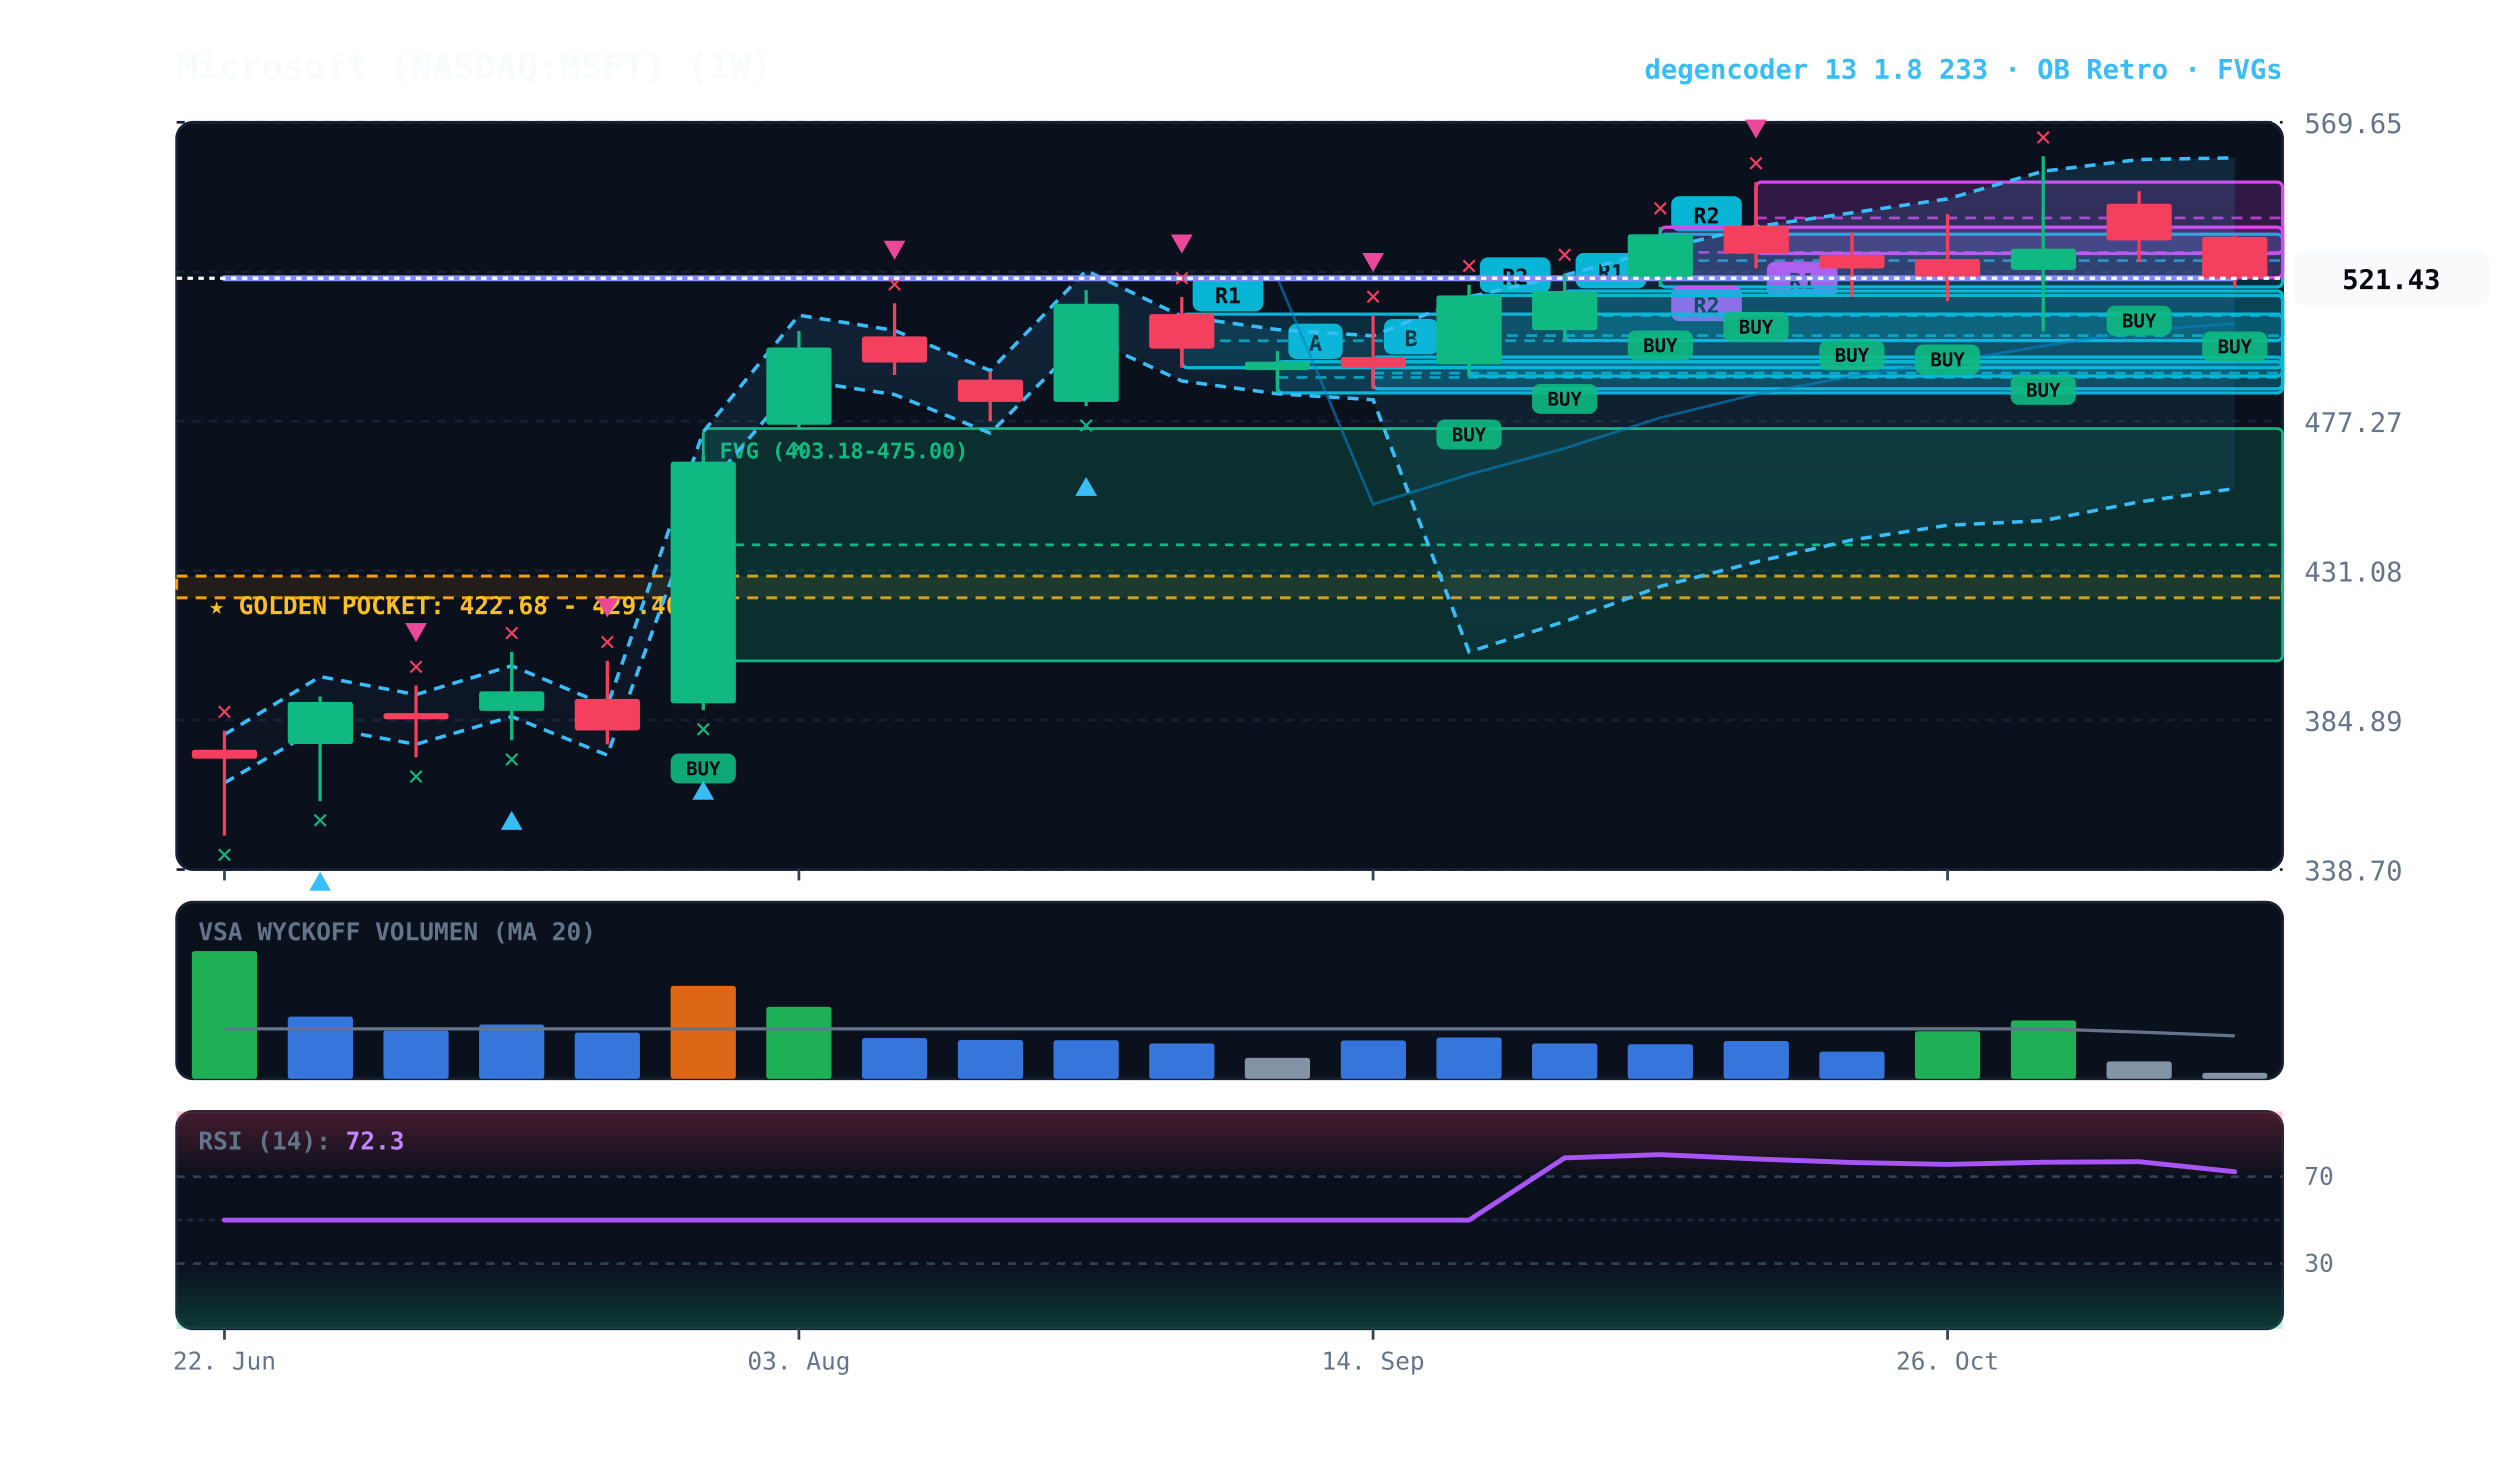
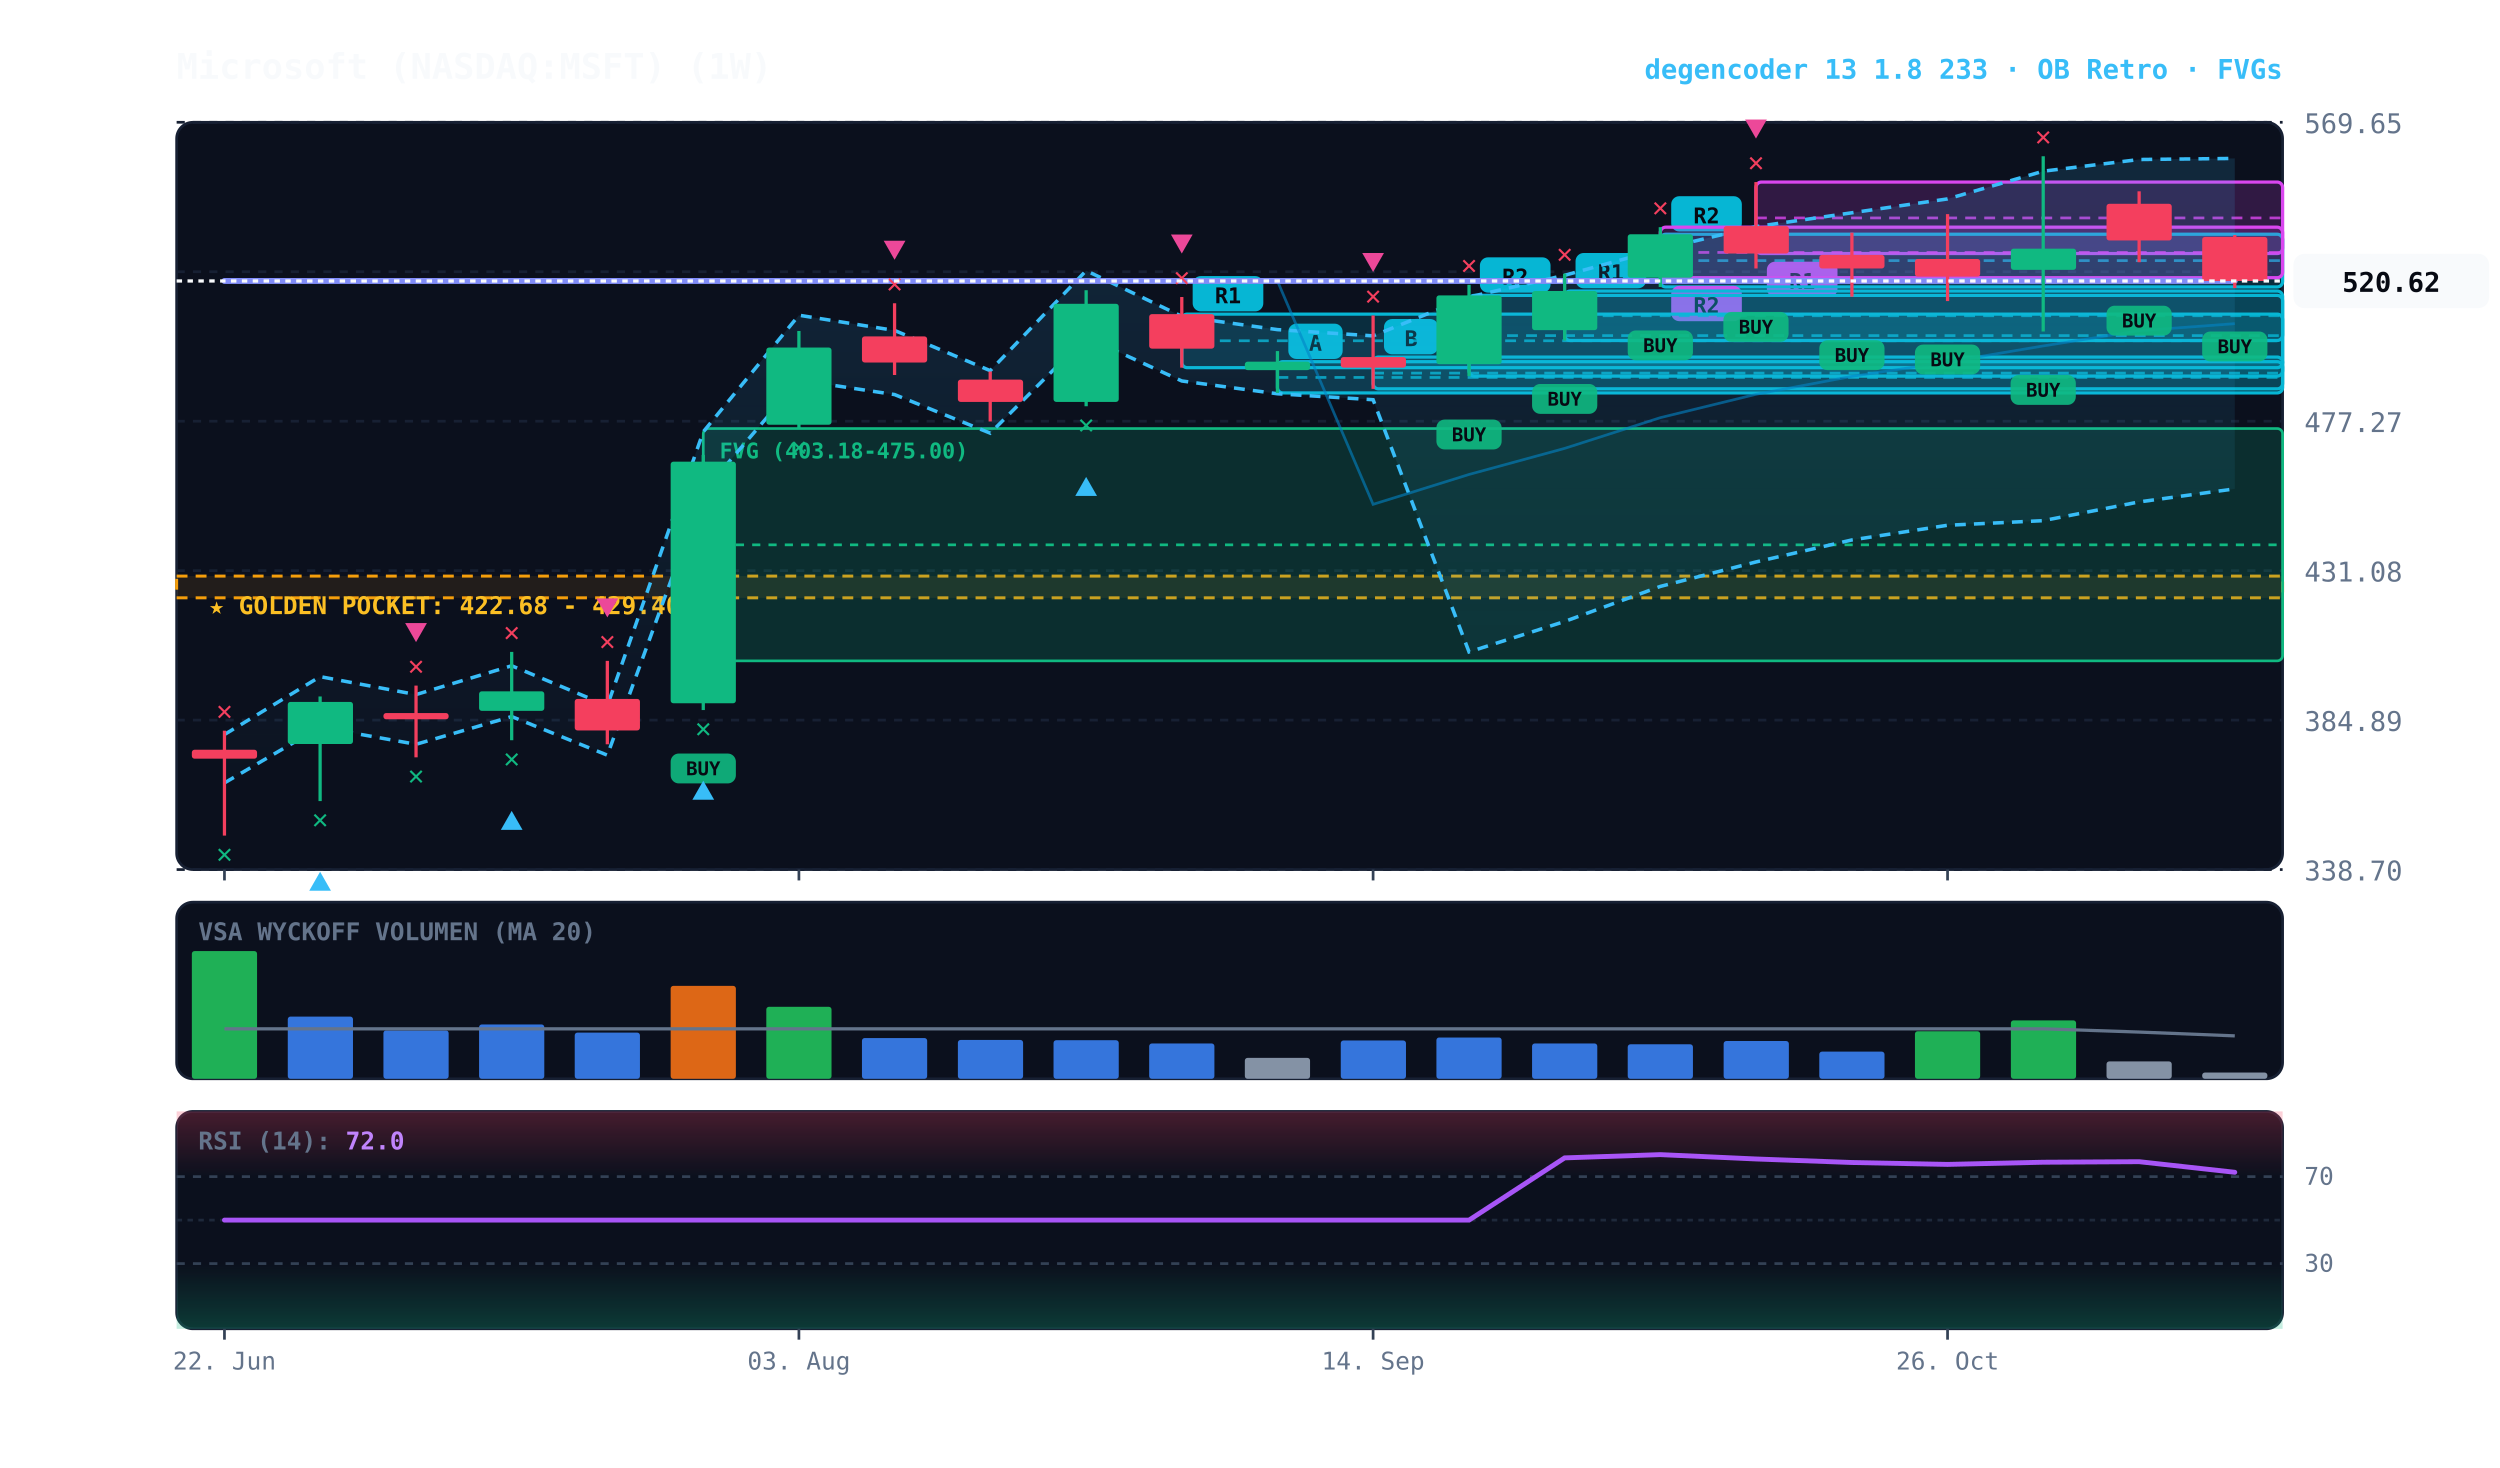
<svg xmlns="http://www.w3.org/2000/svg" viewBox="0 0 920 540" width="100%" height="100%" style="background:#070a13; font-family:'JetBrains Mono', monospace;">
  <defs>
    <linearGradient id="cloud-grad" x1="0%" y1="0%" x2="0%" y2="100%">
      <stop offset="0%" stop-color="#38bdf8" stop-opacity="0.14" />
      <stop offset="100%" stop-color="#38bdf8" stop-opacity="0.02" />
    </linearGradient>
    <linearGradient id="rsi-overbought" x1="0%" y1="0%" x2="0%" y2="100%">
      <stop offset="0%" stop-color="#f43f5e" stop-opacity="0.25" />
      <stop offset="100%" stop-color="#f43f5e" stop-opacity="0.0" />
    </linearGradient>
    <linearGradient id="rsi-oversold" x1="0%" y1="0%" x2="0%" y2="100%">
      <stop offset="0%" stop-color="#10b981" stop-opacity="0.0" />
      <stop offset="100%" stop-color="#10b981" stop-opacity="0.25" />
    </linearGradient>
  </defs>
  <rect x="65" y="45" width="775" height="275" fill="#0b101d" rx="6" stroke="#172033" stroke-width="1" />
  <rect x="65" y="332" width="775" height="65" fill="#0b101d" rx="6" stroke="#172033" stroke-width="1" />
  <rect x="65" y="409" width="775" height="80" fill="#0b101d" rx="6" stroke="#172033" stroke-width="1" />
  <line x1="65" y1="320.0" x2="840" y2="320.0" stroke="#172033" stroke-dasharray="3,3" stroke-width="1" />
  <text x="848" y="324.0" fill="#64748b" font-size="10" text-anchor="start">338.70</text>
  <line x1="65" y1="265.0" x2="840" y2="265.0" stroke="#172033" stroke-dasharray="3,3" stroke-width="1" />
  <text x="848" y="269.0" fill="#64748b" font-size="10" text-anchor="start">384.89</text>
  <line x1="65" y1="210.0" x2="840" y2="210.0" stroke="#172033" stroke-dasharray="3,3" stroke-width="1" />
  <text x="848" y="214.0" fill="#64748b" font-size="10" text-anchor="start">431.08</text>
  <line x1="65" y1="155.0" x2="840" y2="155.0" stroke="#172033" stroke-dasharray="3,3" stroke-width="1" />
  <text x="848" y="159.0" fill="#64748b" font-size="10" text-anchor="start">477.27</text>
  <line x1="65" y1="100.0" x2="840" y2="100.0" stroke="#172033" stroke-dasharray="3,3" stroke-width="1" />
  <text x="848" y="104.0" fill="#64748b" font-size="10" text-anchor="start">523.46</text>
  <line x1="65" y1="45.0" x2="840" y2="45.0" stroke="#172033" stroke-dasharray="3,3" stroke-width="1" />
  <text x="848" y="49.0" fill="#64748b" font-size="10" text-anchor="start">569.65</text>
  <rect x="65" y="212.0" width="775" height="8.0" fill="rgba(245, 158, 11, 0.10)" stroke="#f59e0b" stroke-dasharray="4,3" stroke-width="1.1" />
  <text x="77" y="226.0" fill="#fbbf24" font-size="9" font-weight="bold">★ GOLDEN POCKET: 422.68 - 429.40</text>
  <rect x="258.8" y="157.7" width="581.2" height="85.5" fill="rgba(16, 185, 129, 0.18)" stroke="#10b981" stroke-width="1" rx="2" />
  <line x1="258.8" y1="200.5" x2="840" y2="200.5" stroke="#10b981" stroke-dasharray="3,3" stroke-width="1" />
  <text x="264.8" y="168.7" fill="#10b981" font-size="8" font-weight="bold">FVG (403.18-475.00)</text>
  <rect x="646.2" y="67.0" width="193.8" height="26.3" fill="rgba(217, 70, 239, 0.18)" stroke="#d946ef" stroke-width="1.2" rx="2" />
  <line x1="646.2" y1="80.2" x2="840" y2="80.2" stroke="#d946ef" stroke-dasharray="4,3" stroke-width="1.0" opacity="0.8" />
  <rect x="650.2" y="96.3" width="26" height="13" fill="#d946ef" rx="3" />
  <text x="663.2" y="106.3" fill="#070a13" font-size="8" font-weight="bold" text-anchor="middle">R1</text>
  <rect x="611.0" y="86.2" width="229.0" height="19.4" fill="rgba(6, 182, 212, 0.18)" stroke="#06b6d4" stroke-width="1.2" rx="2" />
  <line x1="611.0" y1="95.9" x2="840" y2="95.9" stroke="#06b6d4" stroke-dasharray="4,3" stroke-width="1.0" opacity="0.8" />
  <rect x="615.0" y="72.2" width="26" height="13" fill="#06b6d4" rx="3" />
  <text x="628.0" y="82.2" fill="#070a13" font-size="8" font-weight="bold" text-anchor="middle">R2</text>
  <rect x="611.0" y="83.6" width="229.0" height="18.6" fill="rgba(217, 70, 239, 0.18)" stroke="#d946ef" stroke-width="1.2" rx="2" />
  <line x1="611.0" y1="92.9" x2="840" y2="92.9" stroke="#d946ef" stroke-dasharray="4,3" stroke-width="1.0" opacity="0.8" />
  <rect x="615.0" y="105.2" width="26" height="13" fill="#d946ef" rx="3" />
  <text x="628.0" y="115.2" fill="#070a13" font-size="8" font-weight="bold" text-anchor="middle">R2</text>
  <rect x="575.8" y="107.1" width="264.2" height="18.2" fill="rgba(6, 182, 212, 0.18)" stroke="#06b6d4" stroke-width="1.2" rx="2" />
  <line x1="575.8" y1="116.2" x2="840" y2="116.2" stroke="#06b6d4" stroke-dasharray="4,3" stroke-width="1.0" opacity="0.8" />
  <rect x="579.8" y="93.1" width="26" height="13" fill="#06b6d4" rx="3" />
  <text x="592.8" y="103.1" fill="#070a13" font-size="8" font-weight="bold" text-anchor="middle">R1</text>
  <rect x="540.6" y="108.7" width="299.4" height="29.7" fill="rgba(6, 182, 212, 0.18)" stroke="#06b6d4" stroke-width="1.2" rx="2" />
  <line x1="540.6" y1="123.5" x2="840" y2="123.5" stroke="#06b6d4" stroke-dasharray="4,3" stroke-width="1.0" opacity="0.8" />
  <rect x="544.6" y="94.7" width="26" height="13" fill="#06b6d4" rx="3" />
  <text x="557.6" y="104.7" fill="#070a13" font-size="8" font-weight="bold" text-anchor="middle">R2</text>
  <rect x="505.3" y="131.4" width="334.7" height="11.7" fill="rgba(6, 182, 212, 0.18)" stroke="#06b6d4" stroke-width="1.2" rx="2" />
  <line x1="505.3" y1="137.3" x2="840" y2="137.3" stroke="#06b6d4" stroke-dasharray="4,3" stroke-width="1.0" opacity="0.8" />
  <rect x="509.3" y="117.4" width="20" height="13" fill="#06b6d4" rx="3" />
  <text x="519.3" y="127.4" fill="#070a13" font-size="8" font-weight="bold" text-anchor="middle">B</text>
  <rect x="470.1" y="133.1" width="369.9" height="11.5" fill="rgba(6, 182, 212, 0.18)" stroke="#06b6d4" stroke-width="1.2" rx="2" />
  <line x1="470.1" y1="138.9" x2="840" y2="138.9" stroke="#06b6d4" stroke-dasharray="4,3" stroke-width="1.0" opacity="0.8" />
  <rect x="474.1" y="119.1" width="20" height="13" fill="#06b6d4" rx="3" />
  <text x="484.1" y="129.1" fill="#070a13" font-size="8" font-weight="bold" text-anchor="middle">A</text>
  <rect x="434.9" y="115.6" width="405.1" height="19.7" fill="rgba(6, 182, 212, 0.18)" stroke="#06b6d4" stroke-width="1.2" rx="2" />
  <line x1="434.9" y1="125.4" x2="840" y2="125.4" stroke="#06b6d4" stroke-dasharray="4,3" stroke-width="1.0" opacity="0.8" />
  <rect x="438.9" y="101.6" width="26" height="13" fill="#06b6d4" rx="3" />
  <text x="451.9" y="111.6" fill="#070a13" font-size="8" font-weight="bold" text-anchor="middle">R1</text>
-   <polygon points="82.6,270.3 117.8,249.0 153.1,255.6 188.3,245.0 223.5,259.7 258.8,158.9 294.0,116.0 329.2,121.6 364.4,136.4 399.7,99.6 434.9,116.4 470.1,121.3 505.3,123.6 540.6,109.3 575.8,101.3 611.0,91.7 646.2,83.4 681.5,78.3 716.7,73.2 751.9,63.0 787.2,58.7 822.4,58.1 822.4,179.8 787.2,184.7 751.9,191.6 716.7,193.3 681.5,198.7 646.2,206.8 611.0,215.8 575.8,228.7 540.6,239.9 505.3,147.1 470.1,144.9 434.9,140.2 399.7,124.1 364.4,159.4 329.2,145.2 294.0,139.9 258.8,181.0 223.5,277.9 188.3,263.7 153.1,273.9 117.8,267.6 82.6,288.1" fill="url(#cloud-grad)" />
-   <polyline points="82.6,270.3 117.8,249.0 153.1,255.6 188.3,245.0 223.5,259.7 258.8,158.9 294.0,116.0 329.2,121.6 364.4,136.4 399.7,99.6 434.9,116.4 470.1,121.3 505.3,123.6 540.6,109.3 575.8,101.3 611.0,91.7 646.2,83.4 681.5,78.3 716.7,73.2 751.9,63.0 787.2,58.7 822.4,58.1" fill="none" stroke="#38bdf8" stroke-width="1.3" stroke-dasharray="4,3" />
-   <polyline points="82.6,288.1 117.8,267.6 153.1,273.9 188.3,263.7 223.5,277.9 258.8,181.0 294.0,139.9 329.2,145.2 364.4,159.4 399.7,124.1 434.9,140.2 470.1,144.9 505.3,147.1 540.6,239.9 575.8,228.7 611.0,215.8 646.2,206.8 681.5,198.7 716.7,193.3 751.9,191.6 787.2,184.7 822.4,179.8" fill="none" stroke="#38bdf8" stroke-width="1.3" stroke-dasharray="4,3" />
-   <polyline points="82.6,102.4 117.8,102.4 153.1,102.4 188.3,102.4 223.5,102.4 258.8,102.4 294.0,102.4 329.2,102.4 364.4,102.4 399.7,102.4 434.9,102.4 470.1,102.4 505.3,185.6 540.6,174.6 575.8,165.0 611.0,153.7 646.2,145.1 681.5,138.5 716.7,133.2 751.9,127.3 787.2,121.7 822.4,119.0" fill="none" stroke="#0284c7" stroke-width="1.0" stroke-opacity="0.6" />
-   <polyline points="82.6,102.4 117.8,102.4 153.1,102.4 188.3,102.4 223.5,102.4 258.8,102.4 294.0,102.4 329.2,102.4 364.4,102.4 399.7,102.4 434.9,102.4 470.1,102.4 505.3,102.4 540.6,102.4 575.8,102.4 611.0,102.4 646.2,102.4 681.5,102.4 716.7,102.4 751.9,102.4 787.2,102.4 822.4,102.4" fill="none" stroke="#818cf8" stroke-width="2.2" stroke-linecap="round" />
+   <polygon points="82.6,270.3 117.8,249.0 153.1,255.6 188.3,245.0 223.5,259.7 258.8,158.9 294.0,116.0 329.2,121.6 364.4,136.4 399.7,99.6 434.9,116.4 470.1,121.3 505.3,123.6 540.6,109.3 575.8,101.3 611.0,91.7 646.2,83.4 681.5,78.3 716.7,73.2 751.9,63.0 787.2,58.7 822.4,58.3 822.4,179.9 787.2,184.7 751.9,191.6 716.7,193.3 681.5,198.7 646.2,206.8 611.0,215.8 575.8,228.7 540.6,239.9 505.3,147.1 470.1,144.9 434.9,140.2 399.7,124.1 364.4,159.4 329.2,145.2 294.0,139.9 258.8,181.0 223.5,277.9 188.3,263.7 153.1,273.9 117.8,267.6 82.6,288.1" fill="url(#cloud-grad)" />
+   <polyline points="82.6,270.3 117.8,249.0 153.1,255.6 188.3,245.0 223.5,259.7 258.8,158.9 294.0,116.0 329.2,121.6 364.4,136.4 399.7,99.6 434.9,116.4 470.1,121.3 505.3,123.6 540.6,109.3 575.8,101.3 611.0,91.7 646.2,83.4 681.5,78.3 716.7,73.2 751.9,63.0 787.2,58.7 822.4,58.3" fill="none" stroke="#38bdf8" stroke-width="1.3" stroke-dasharray="4,3" />
+   <polyline points="82.6,288.1 117.8,267.6 153.1,273.9 188.3,263.7 223.5,277.9 258.8,181.0 294.0,139.9 329.2,145.2 364.4,159.4 399.7,124.1 434.9,140.2 470.1,144.9 505.3,147.1 540.6,239.9 575.8,228.7 611.0,215.8 646.2,206.8 681.5,198.7 716.7,193.3 751.9,191.6 787.2,184.7 822.4,179.9" fill="none" stroke="#38bdf8" stroke-width="1.3" stroke-dasharray="4,3" />
+   <polyline points="82.6,103.4 117.8,103.4 153.1,103.4 188.3,103.4 223.5,103.4 258.8,103.4 294.0,103.4 329.2,103.4 364.4,103.4 399.7,103.4 434.9,103.4 470.1,103.4 505.3,185.6 540.6,174.6 575.8,165.0 611.0,153.7 646.2,145.1 681.5,138.5 716.7,133.2 751.9,127.3 787.2,121.7 822.4,119.1" fill="none" stroke="#0284c7" stroke-width="1.0" stroke-opacity="0.6" />
+   <polyline points="82.6,103.4 117.8,103.4 153.1,103.4 188.3,103.4 223.5,103.4 258.8,103.4 294.0,103.4 329.2,103.4 364.4,103.4 399.7,103.4 434.9,103.4 470.1,103.4 505.3,103.4 540.6,103.4 575.8,103.4 611.0,103.4 646.2,103.4 681.5,103.4 716.7,103.4 751.9,103.4 787.2,103.4 822.4,103.4" fill="none" stroke="#818cf8" stroke-width="2.2" stroke-linecap="round" />
  <line x1="82.6" y1="268.9" x2="82.6" y2="307.5" stroke="#f43f5e" stroke-width="1.2" />
  <rect x="70.6" y="275.9" width="24.0" height="3.3" fill="#f43f5e" rx="1" />
  <text x="82.6" y="317.5" fill="#10b981" font-size="10" font-weight="bold" text-anchor="middle">✕</text>
  <text x="82.6" y="264.9" fill="#f43f5e" font-size="10" font-weight="bold" text-anchor="middle">✕</text>
  <line x1="117.8" y1="256.3" x2="117.8" y2="294.8" stroke="#10b981" stroke-width="1.2" />
  <rect x="105.9" y="258.3" width="24.0" height="15.5" fill="#10b981" rx="1" />
  <text x="117.8" y="304.8" fill="#10b981" font-size="10" font-weight="bold" text-anchor="middle">✕</text>
  <polygon points="117.8,320.8 113.8,327.8 121.8,327.8" fill="#38bdf8" />
  <line x1="153.1" y1="252.3" x2="153.1" y2="278.7" stroke="#f43f5e" stroke-width="1.2" />
  <rect x="141.1" y="262.4" width="24.0" height="2.3" fill="#f43f5e" rx="1" />
  <text x="153.1" y="288.7" fill="#10b981" font-size="10" font-weight="bold" text-anchor="middle">✕</text>
  <text x="153.1" y="248.3" fill="#f43f5e" font-size="10" font-weight="bold" text-anchor="middle">✕</text>
  <polygon points="153.1,236.3 149.1,229.3 157.1,229.3" fill="#ec4899" />
  <line x1="188.3" y1="239.9" x2="188.3" y2="272.4" stroke="#10b981" stroke-width="1.2" />
  <rect x="176.3" y="254.4" width="24.0" height="7.2" fill="#10b981" rx="1" />
  <text x="188.3" y="282.4" fill="#10b981" font-size="10" font-weight="bold" text-anchor="middle">✕</text>
  <polygon points="188.3,298.4 184.3,305.4 192.3,305.4" fill="#38bdf8" />
  <text x="188.3" y="235.9" fill="#f43f5e" font-size="10" font-weight="bold" text-anchor="middle">✕</text>
  <line x1="223.5" y1="243.2" x2="223.5" y2="273.9" stroke="#f43f5e" stroke-width="1.2" />
  <rect x="211.5" y="257.2" width="24.0" height="11.6" fill="#f43f5e" rx="1" />
  <text x="223.5" y="239.2" fill="#f43f5e" font-size="10" font-weight="bold" text-anchor="middle">✕</text>
  <polygon points="223.5,227.2 219.5,220.2 227.5,220.2" fill="#ec4899" />
  <line x1="258.8" y1="167.4" x2="258.8" y2="261.3" stroke="#10b981" stroke-width="1.2" />
  <rect x="246.8" y="169.9" width="24.0" height="88.9" fill="#10b981" rx="1" />
  <rect x="246.8" y="277.3" width="24" height="11" fill="#10b981" rx="3" opacity="0.9" />
  <text x="258.8" y="285.3" fill="#070a13" font-size="7" font-weight="bold" text-anchor="middle">BUY</text>
  <text x="258.8" y="271.3" fill="#10b981" font-size="10" font-weight="bold" text-anchor="middle">✕</text>
  <polygon points="258.8,287.3 254.8,294.3 262.8,294.3" fill="#38bdf8" />
  <line x1="294.0" y1="121.8" x2="294.0" y2="157.7" stroke="#10b981" stroke-width="1.2" />
  <rect x="282.0" y="127.9" width="24.0" height="28.4" fill="#10b981" rx="1" />
  <text x="294.0" y="167.7" fill="#10b981" font-size="10" font-weight="bold" text-anchor="middle">✕</text>
  <line x1="329.2" y1="111.6" x2="329.2" y2="138.0" stroke="#f43f5e" stroke-width="1.2" />
  <rect x="317.2" y="123.8" width="24.0" height="9.6" fill="#f43f5e" rx="1" />
  <text x="329.2" y="107.6" fill="#f43f5e" font-size="10" font-weight="bold" text-anchor="middle">✕</text>
  <polygon points="329.2,95.6 325.2,88.6 333.2,88.6" fill="#ec4899" />
  <line x1="364.4" y1="136.7" x2="364.4" y2="155.1" stroke="#f43f5e" stroke-width="1.2" />
  <rect x="352.5" y="139.7" width="24.0" height="8.2" fill="#f43f5e" rx="1" />
  <line x1="399.7" y1="106.8" x2="399.7" y2="149.5" stroke="#10b981" stroke-width="1.2" />
  <rect x="387.7" y="111.8" width="24.0" height="36.1" fill="#10b981" rx="1" />
  <text x="399.7" y="159.5" fill="#10b981" font-size="10" font-weight="bold" text-anchor="middle">✕</text>
  <polygon points="399.7,175.5 395.7,182.5 403.7,182.5" fill="#38bdf8" />
  <line x1="434.9" y1="109.3" x2="434.9" y2="135.3" stroke="#f43f5e" stroke-width="1.2" />
  <rect x="422.9" y="115.6" width="24.0" height="12.7" fill="#f43f5e" rx="1" />
  <text x="434.9" y="105.3" fill="#f43f5e" font-size="10" font-weight="bold" text-anchor="middle">✕</text>
  <polygon points="434.9,93.3 430.9,86.3 438.9,86.3" fill="#ec4899" />
  <line x1="470.1" y1="129.2" x2="470.1" y2="144.6" stroke="#10b981" stroke-width="1.2" />
  <rect x="458.1" y="133.1" width="24.0" height="3.1" fill="#10b981" rx="1" />
  <line x1="505.3" y1="116.1" x2="505.3" y2="143.1" stroke="#f43f5e" stroke-width="1.2" />
  <rect x="493.4" y="131.4" width="24.0" height="3.9" fill="#f43f5e" rx="1" />
  <text x="505.3" y="112.1" fill="#f43f5e" font-size="10" font-weight="bold" text-anchor="middle">✕</text>
  <polygon points="505.3,100.1 501.3,93.1 509.3,93.1" fill="#ec4899" />
  <line x1="540.6" y1="104.8" x2="540.6" y2="138.4" stroke="#10b981" stroke-width="1.2" />
  <rect x="528.6" y="108.7" width="24.0" height="25.3" fill="#10b981" rx="1" />
  <rect x="528.6" y="154.4" width="24" height="11" fill="#10b981" rx="3" opacity="0.9" />
  <text x="540.6" y="162.4" fill="#070a13" font-size="7" font-weight="bold" text-anchor="middle">BUY</text>
  <text x="540.6" y="100.8" fill="#f43f5e" font-size="10" font-weight="bold" text-anchor="middle">✕</text>
  <line x1="575.8" y1="100.7" x2="575.8" y2="125.3" stroke="#10b981" stroke-width="1.2" />
  <rect x="563.8" y="107.1" width="24.0" height="14.4" fill="#10b981" rx="1" />
  <rect x="563.8" y="141.3" width="24" height="11" fill="#10b981" rx="3" opacity="0.9" />
  <text x="575.8" y="149.3" fill="#070a13" font-size="7" font-weight="bold" text-anchor="middle">BUY</text>
  <text x="575.8" y="96.7" fill="#f43f5e" font-size="10" font-weight="bold" text-anchor="middle">✕</text>
  <line x1="611.0" y1="83.6" x2="611.0" y2="105.6" stroke="#10b981" stroke-width="1.2" />
  <rect x="599.0" y="86.2" width="24.0" height="16.0" fill="#10b981" rx="1" />
  <rect x="599.0" y="121.6" width="24" height="11" fill="#10b981" rx="3" opacity="0.9" />
  <text x="611.0" y="129.6" fill="#070a13" font-size="7" font-weight="bold" text-anchor="middle">BUY</text>
  <text x="611.0" y="79.6" fill="#f43f5e" font-size="10" font-weight="bold" text-anchor="middle">✕</text>
  <line x1="646.2" y1="67.0" x2="646.2" y2="98.8" stroke="#f43f5e" stroke-width="1.2" />
  <rect x="634.3" y="83.2" width="24.0" height="10.1" fill="#f43f5e" rx="1" />
  <rect x="634.2" y="114.8" width="24" height="11" fill="#10b981" rx="3" opacity="0.9" />
  <text x="646.2" y="122.8" fill="#070a13" font-size="7" font-weight="bold" text-anchor="middle">BUY</text>
  <text x="646.2" y="63.0" fill="#f43f5e" font-size="10" font-weight="bold" text-anchor="middle">✕</text>
  <polygon points="646.2,51.0 642.2,44.0 650.2,44.0" fill="#ec4899" />
  <line x1="681.5" y1="85.6" x2="681.5" y2="109.2" stroke="#f43f5e" stroke-width="1.2" />
  <rect x="669.5" y="93.8" width="24.0" height="5.0" fill="#f43f5e" rx="1" />
  <rect x="669.5" y="125.2" width="24" height="11" fill="#10b981" rx="3" opacity="0.9" />
  <text x="681.5" y="133.2" fill="#070a13" font-size="7" font-weight="bold" text-anchor="middle">BUY</text>
  <line x1="716.7" y1="78.8" x2="716.7" y2="110.8" stroke="#f43f5e" stroke-width="1.2" />
  <rect x="704.7" y="95.3" width="24.0" height="6.5" fill="#f43f5e" rx="1" />
  <rect x="704.7" y="126.8" width="24" height="11" fill="#10b981" rx="3" opacity="0.9" />
  <text x="716.7" y="134.8" fill="#070a13" font-size="7" font-weight="bold" text-anchor="middle">BUY</text>
  <line x1="751.9" y1="57.5" x2="751.9" y2="122.0" stroke="#10b981" stroke-width="1.2" />
  <rect x="740.0" y="91.5" width="24.0" height="7.8" fill="#10b981" rx="1" />
  <rect x="739.9" y="138.0" width="24" height="11" fill="#10b981" rx="3" opacity="0.9" />
  <text x="751.9" y="146.0" fill="#070a13" font-size="7" font-weight="bold" text-anchor="middle">BUY</text>
  <text x="751.9" y="53.5" fill="#f43f5e" font-size="10" font-weight="bold" text-anchor="middle">✕</text>
  <line x1="787.2" y1="70.4" x2="787.2" y2="96.5" stroke="#f43f5e" stroke-width="1.2" />
  <rect x="775.2" y="75.0" width="24.0" height="13.5" fill="#f43f5e" rx="1" />
  <rect x="775.2" y="112.5" width="24" height="11" fill="#10b981" rx="3" opacity="0.9" />
  <text x="787.2" y="120.5" fill="#070a13" font-size="7" font-weight="bold" text-anchor="middle">BUY</text>
  <line x1="822.4" y1="86.5" x2="822.4" y2="106.0" stroke="#f43f5e" stroke-width="1.2" />
-   <rect x="810.4" y="87.2" width="24.0" height="15.2" fill="#f43f5e" rx="1" />
+   <rect x="810.4" y="87.2" width="24.0" height="16.2" fill="#f43f5e" rx="1" />
  <rect x="810.4" y="122.0" width="24" height="11" fill="#10b981" rx="3" opacity="0.9" />
  <text x="822.4" y="130.0" fill="#070a13" font-size="7" font-weight="bold" text-anchor="middle">BUY</text>
-   <line x1="65" y1="102.4" x2="840" y2="102.4" stroke="#f8fafc" stroke-width="1.2" stroke-dasharray="2,2" />
-   <rect x="844" y="92.4" width="72" height="20" fill="#f8fafc" rx="4" />
-   <text x="880" y="106.4" fill="#070a13" font-size="10" font-weight="bold" text-anchor="middle">521.43</text>
+   <line x1="65" y1="103.4" x2="840" y2="103.4" stroke="#f8fafc" stroke-width="1.2" stroke-dasharray="2,2" />
+   <rect x="844" y="93.4" width="72" height="20" fill="#f8fafc" rx="4" />
+   <text x="880" y="107.4" fill="#070a13" font-size="10" font-weight="bold" text-anchor="middle">520.62</text>
  <text x="73" y="346" fill="#64748b" font-size="9" font-weight="bold">VSA WYCKOFF VOLUMEN (MA 20)</text>
  <rect x="70.6" y="350.0" width="24.0" height="47.0" fill="#22c55e" opacity="0.88" rx="1" />
  <rect x="105.9" y="374.1" width="24.0" height="22.9" fill="#3b82f6" opacity="0.88" rx="1" />
  <rect x="141.1" y="379.2" width="24.0" height="17.8" fill="#3b82f6" opacity="0.88" rx="1" />
  <rect x="176.3" y="377.0" width="24.0" height="20.0" fill="#3b82f6" opacity="0.88" rx="1" />
  <rect x="211.5" y="380.0" width="24.0" height="17.0" fill="#3b82f6" opacity="0.88" rx="1" />
  <rect x="246.8" y="362.8" width="24.0" height="34.2" fill="#f97316" opacity="0.88" rx="1" />
  <rect x="282.0" y="370.5" width="24.0" height="26.5" fill="#22c55e" opacity="0.88" rx="1" />
  <rect x="317.2" y="382.0" width="24.0" height="15.0" fill="#3b82f6" opacity="0.88" rx="1" />
  <rect x="352.5" y="382.7" width="24.0" height="14.3" fill="#3b82f6" opacity="0.88" rx="1" />
  <rect x="387.7" y="382.8" width="24.0" height="14.2" fill="#3b82f6" opacity="0.88" rx="1" />
  <rect x="422.9" y="384.0" width="24.0" height="13.0" fill="#3b82f6" opacity="0.88" rx="1" />
  <rect x="458.1" y="389.3" width="24.0" height="7.7" fill="#94a3b8" opacity="0.88" rx="1" />
  <rect x="493.4" y="382.9" width="24.0" height="14.1" fill="#3b82f6" opacity="0.88" rx="1" />
  <rect x="528.6" y="381.8" width="24.0" height="15.2" fill="#3b82f6" opacity="0.88" rx="1" />
  <rect x="563.8" y="384.0" width="24.0" height="13.0" fill="#3b82f6" opacity="0.88" rx="1" />
  <rect x="599.0" y="384.3" width="24.0" height="12.7" fill="#3b82f6" opacity="0.88" rx="1" />
  <rect x="634.3" y="383.1" width="24.0" height="13.9" fill="#3b82f6" opacity="0.88" rx="1" />
  <rect x="669.5" y="387.0" width="24.0" height="10.0" fill="#3b82f6" opacity="0.88" rx="1" />
  <rect x="704.7" y="379.5" width="24.0" height="17.5" fill="#22c55e" opacity="0.88" rx="1" />
  <rect x="740.0" y="375.5" width="24.0" height="21.5" fill="#22c55e" opacity="0.88" rx="1" />
  <rect x="775.2" y="390.6" width="24.0" height="6.4" fill="#94a3b8" opacity="0.88" rx="1" />
-   <rect x="810.4" y="394.8" width="24.0" height="2.2" fill="#94a3b8" opacity="0.88" rx="1" />
+   <rect x="810.4" y="394.7" width="24.0" height="2.3" fill="#94a3b8" opacity="0.88" rx="1" />
  <polyline points="82.6,378.6 117.8,378.6 153.1,378.6 188.3,378.6 223.5,378.6 258.8,378.6 294.0,378.6 329.2,378.6 364.4,378.6 399.7,378.6 434.9,378.6 470.1,378.6 505.3,378.6 540.6,378.6 575.8,378.6 611.0,378.6 646.2,378.6 681.5,378.6 716.7,378.6 751.9,378.6 787.2,379.8 822.4,381.2" fill="none" stroke="#64748b" stroke-width="1.2" />
  <rect x="65" y="409" width="775" height="24.0" fill="url(#rsi-overbought)" />
  <rect x="65" y="465.0" width="775" height="24.0" fill="url(#rsi-oversold)" />
  <line x1="65" y1="433.0" x2="840" y2="433.0" stroke="#334155" stroke-dasharray="3,3" stroke-width="1" />
  <text x="848" y="436.0" fill="#64748b" font-size="9">70</text>
  <line x1="65" y1="449.0" x2="840" y2="449.0" stroke="#1e293b" stroke-dasharray="2,2" stroke-width="1" />
  <line x1="65" y1="465.0" x2="840" y2="465.0" stroke="#334155" stroke-dasharray="3,3" stroke-width="1" />
  <text x="848" y="468.0" fill="#64748b" font-size="9">30</text>
-   <polyline points="82.6,449.0 117.8,449.0 153.1,449.0 188.3,449.0 223.5,449.0 258.8,449.0 294.0,449.0 329.2,449.0 364.4,449.0 399.7,449.0 434.9,449.0 470.1,449.0 505.3,449.0 540.6,449.0 575.8,426.1 611.0,424.9 646.2,426.5 681.5,427.8 716.7,428.5 751.9,427.7 787.2,427.5 822.4,431.2" fill="none" stroke="#a855f7" stroke-width="1.8" stroke-linecap="round" />
-   <text x="73" y="423" fill="#64748b" font-size="9" font-weight="bold">RSI (14): <tspan fill="#c084fc">72.3</tspan>
+   <polyline points="82.6,449.0 117.8,449.0 153.1,449.0 188.3,449.0 223.5,449.0 258.8,449.0 294.0,449.0 329.2,449.0 364.4,449.0 399.7,449.0 434.9,449.0 470.1,449.0 505.3,449.0 540.6,449.0 575.8,426.1 611.0,424.9 646.2,426.5 681.5,427.8 716.7,428.5 751.9,427.7 787.2,427.5 822.4,431.4" fill="none" stroke="#a855f7" stroke-width="1.8" stroke-linecap="round" />
+   <text x="73" y="423" fill="#64748b" font-size="9" font-weight="bold">RSI (14): <tspan fill="#c084fc">72.0</tspan>
  </text>
  <line x1="82.6" y1="320" x2="82.6" y2="324" stroke="#334155" stroke-width="1" />
  <line x1="82.6" y1="489" x2="82.6" y2="493" stroke="#334155" stroke-width="1" />
  <text x="82.6" y="504" fill="#64748b" font-size="9" text-anchor="middle">22. Jun</text>
  <line x1="294.0" y1="320" x2="294.0" y2="324" stroke="#334155" stroke-width="1" />
  <line x1="294.0" y1="489" x2="294.0" y2="493" stroke="#334155" stroke-width="1" />
  <text x="294.0" y="504" fill="#64748b" font-size="9" text-anchor="middle">03. Aug</text>
  <line x1="505.3" y1="320" x2="505.3" y2="324" stroke="#334155" stroke-width="1" />
  <line x1="505.3" y1="489" x2="505.3" y2="493" stroke="#334155" stroke-width="1" />
  <text x="505.3" y="504" fill="#64748b" font-size="9" text-anchor="middle">14. Sep</text>
  <line x1="716.7" y1="320" x2="716.7" y2="324" stroke="#334155" stroke-width="1" />
  <line x1="716.7" y1="489" x2="716.7" y2="493" stroke="#334155" stroke-width="1" />
  <text x="716.7" y="504" fill="#64748b" font-size="9" text-anchor="middle">26. Oct</text>
  <text x="65" y="29" fill="#f8fafc" font-size="13" font-weight="bold">Microsoft (NASDAQ:MSFT) (1W)</text>
  <text x="840" y="29" fill="#38bdf8" font-size="10" font-weight="bold" text-anchor="end">degencoder 13 1.8 233 · OB Retro · FVGs</text>
</svg>
